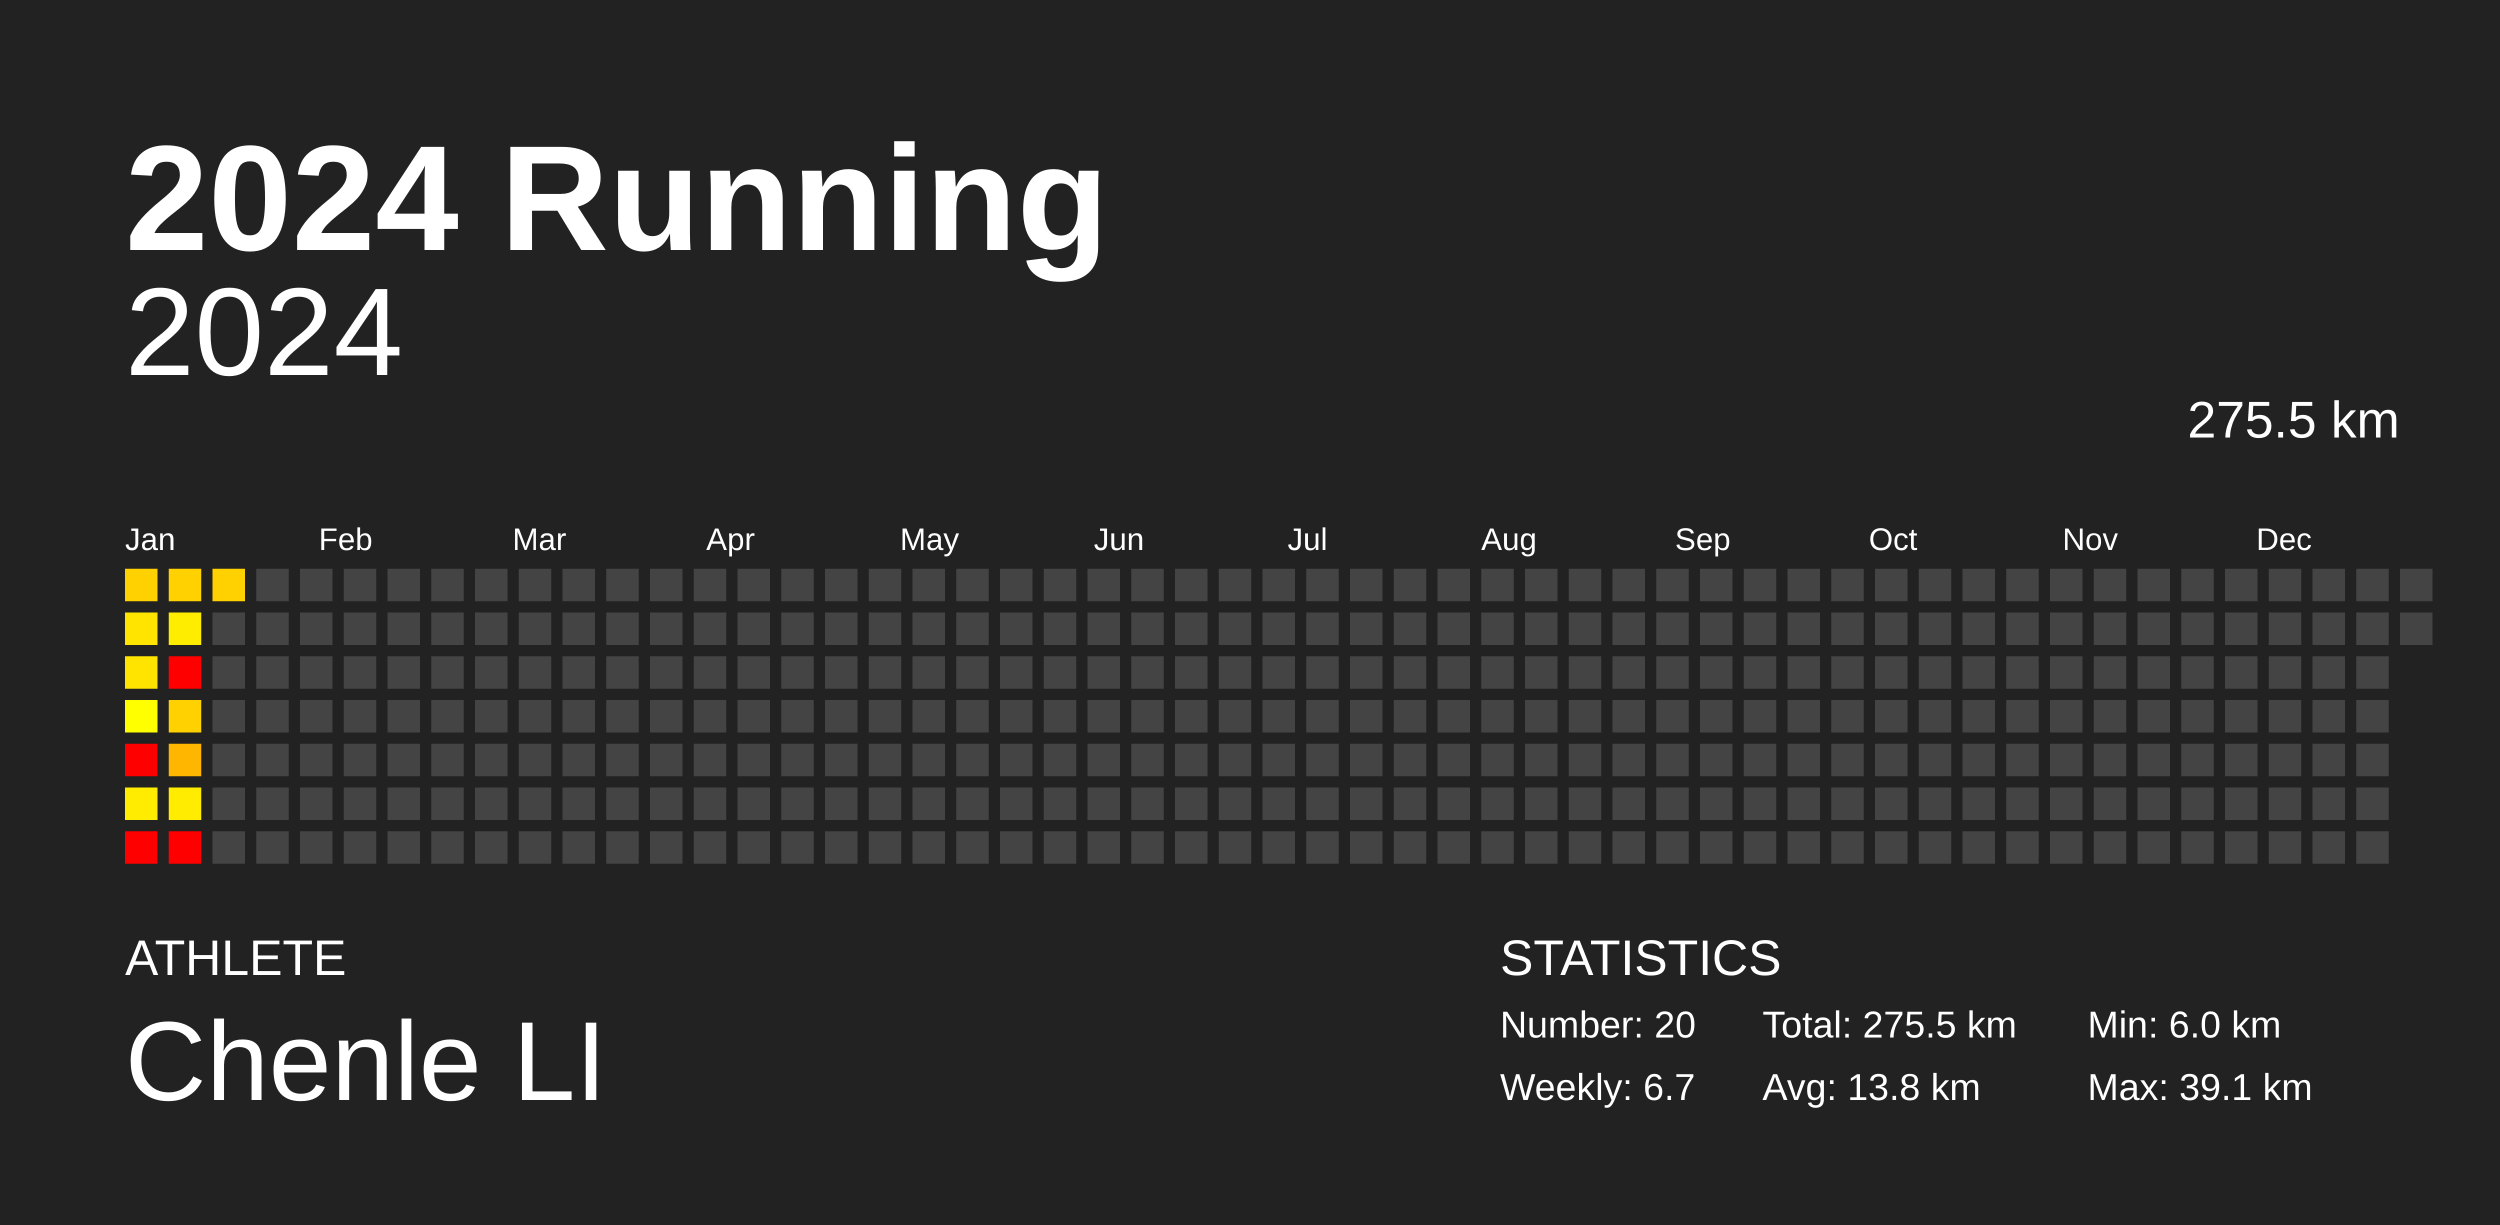
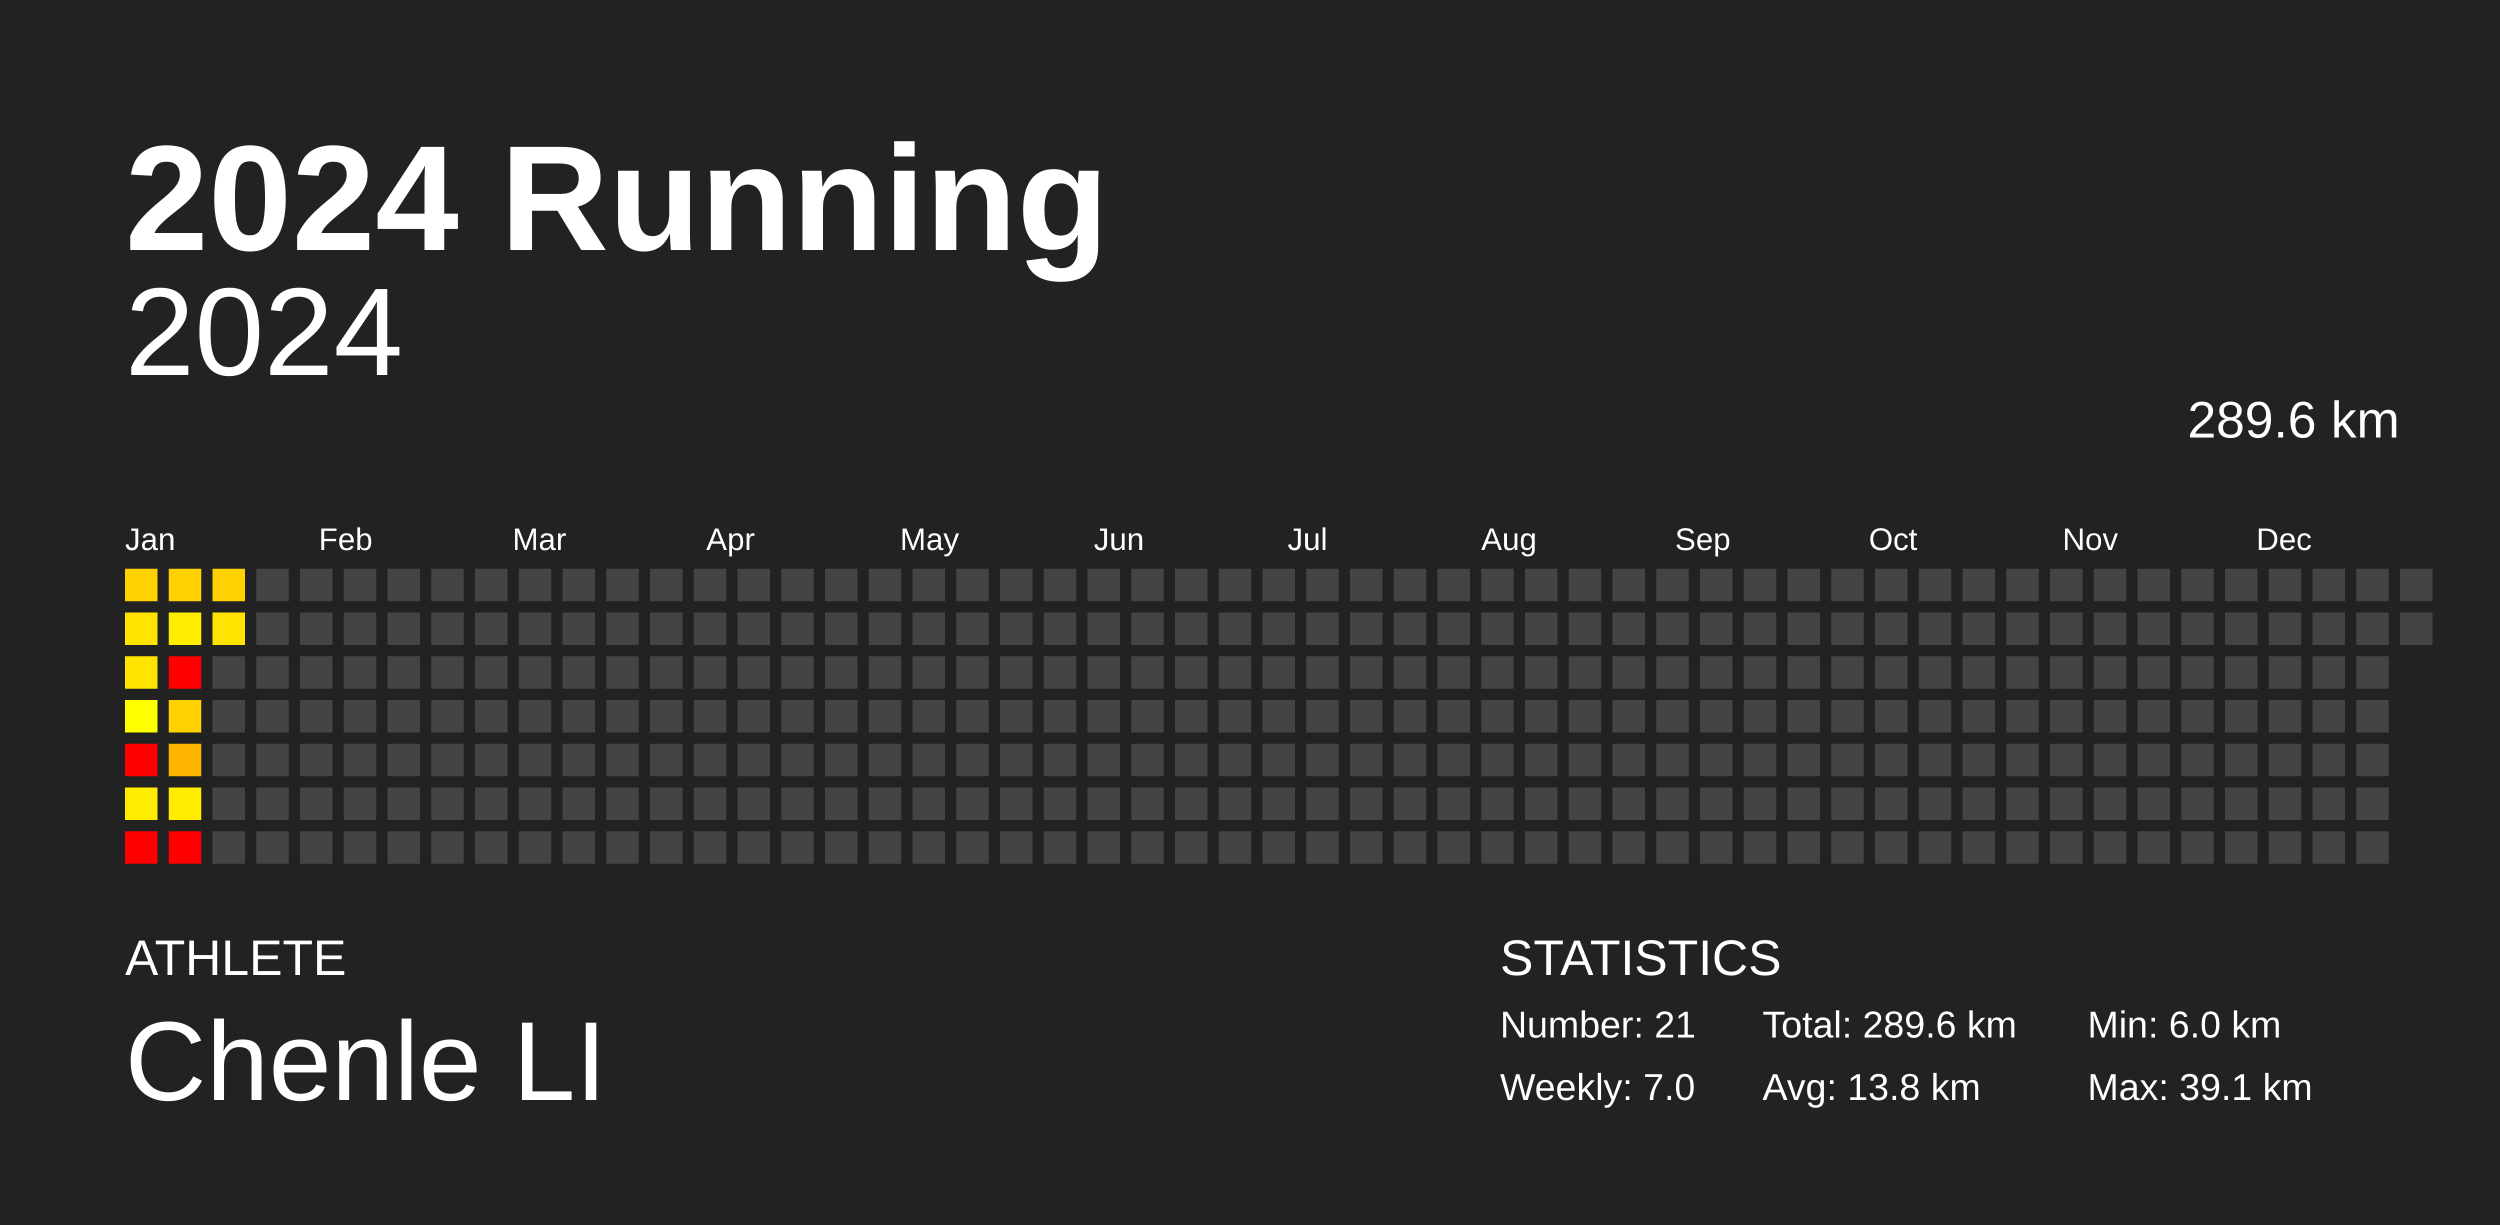
<svg xmlns="http://www.w3.org/2000/svg" baseProfile="full" height="98mm" version="1.1" viewBox="0,0,200,98" width="200mm">
  <defs />
  <rect fill="#222222" height="98" width="200" x="0" y="0" />
  <text fill="#FFFFFF" style="font-size:12px; font-family:Arial; font-weight:bold;" x="10" y="20">2024 Running</text>
  <text fill="#FFFFFF" style="font-size:4px; font-family:Arial" x="10" y="78">ATHLETE</text>
  <text fill="#FFFFFF" style="font-size:9px; font-family:Arial" x="10" y="88">Chenle LI</text>
  <text fill="#FFFFFF" style="font-size:4px; font-family:Arial" x="120" y="78">STATISTICS</text>
-   <text fill="#FFFFFF" style="font-size:3px; font-family:Arial" x="120" y="83">Number: 20</text>
-   <text fill="#FFFFFF" style="font-size:3px; font-family:Arial" x="120" y="88">Weekly: 6.7</text>
-   <text fill="#FFFFFF" style="font-size:3px; font-family:Arial" x="141" y="83">Total: 275.5 km</text>
+   <text fill="#FFFFFF" style="font-size:3px; font-family:Arial" x="120" y="83">Number: 21</text>
+   <text fill="#FFFFFF" style="font-size:3px; font-family:Arial" x="120" y="88">Weekly: 7.0</text>
+   <text fill="#FFFFFF" style="font-size:3px; font-family:Arial" x="141" y="83">Total: 289.6 km</text>
  <text fill="#FFFFFF" style="font-size:3px; font-family:Arial" x="141" y="88">Avg: 13.8 km</text>
  <text fill="#FFFFFF" style="font-size:3px; font-family:Arial" x="167" y="83">Min: 6.0 km</text>
  <text fill="#FFFFFF" style="font-size:3px; font-family:Arial" x="167" y="88">Max: 39.1 km</text>
  <text alignment-baseline="hanging" fill="#FFFFFF" style="font-size:10.0px; font-family:Arial;" x="10" y="30">2024</text>
-   <text alignment-baseline="hanging" fill="#FFFFFF" style="font-size:4.125px; font-family:Arial;" x="175" y="35">275.5 km</text>
+   <text alignment-baseline="hanging" fill="#FFFFFF" style="font-size:4.125px; font-family:Arial;" x="175" y="35">289.6 km</text>
  <text fill="#FFFFFF" style="font-size:2.5px; font-family:Arial" x="10.0" y="44">Jan</text>
  <text fill="#FFFFFF" style="font-size:2.5px; font-family:Arial" x="25.5" y="44">Feb</text>
  <text fill="#FFFFFF" style="font-size:2.5px; font-family:Arial" x="41.0" y="44">Mar</text>
  <text fill="#FFFFFF" style="font-size:2.5px; font-family:Arial" x="56.5" y="44">Apr</text>
  <text fill="#FFFFFF" style="font-size:2.5px; font-family:Arial" x="72.0" y="44">May</text>
  <text fill="#FFFFFF" style="font-size:2.5px; font-family:Arial" x="87.5" y="44">Jun</text>
  <text fill="#FFFFFF" style="font-size:2.5px; font-family:Arial" x="103.0" y="44">Jul</text>
  <text fill="#FFFFFF" style="font-size:2.5px; font-family:Arial" x="118.5" y="44">Aug</text>
  <text fill="#FFFFFF" style="font-size:2.5px; font-family:Arial" x="134.0" y="44">Sep</text>
  <text fill="#FFFFFF" style="font-size:2.5px; font-family:Arial" x="149.5" y="44">Oct</text>
  <text fill="#FFFFFF" style="font-size:2.5px; font-family:Arial" x="165.0" y="44">Nov</text>
  <text fill="#FFFFFF" style="font-size:2.5px; font-family:Arial" x="180.5" y="44">Dec</text>
  <rect fill="#ffd100" height="2.6" width="2.6" x="10.0" y="45.5" />
  <rect fill="#ffe400" height="2.6" width="2.6" x="10.0" y="49.0" />
  <rect fill="#ffe400" height="2.6" width="2.6" x="10.0" y="52.5" />
  <rect fill="#ffff00" height="2.6" width="2.6" x="10.0" y="56.0" />
  <rect fill="red" height="2.6" width="2.6" x="10.0" y="59.5" />
  <rect fill="#ffec00" height="2.6" width="2.6" x="10.0" y="63.0" />
  <rect fill="red" height="2.6" width="2.6" x="10.0" y="66.5" />
  <rect fill="#ffd100" height="2.6" width="2.6" x="13.5" y="45.5" />
  <rect fill="#ffed00" height="2.6" width="2.6" x="13.5" y="49.0" />
  <rect fill="red" height="2.6" width="2.6" x="13.5" y="52.5" />
  <rect fill="#ffd100" height="2.6" width="2.6" x="13.5" y="56.0" />
  <rect fill="#ffb600" height="2.6" width="2.6" x="13.5" y="59.5" />
  <rect fill="#ffec00" height="2.6" width="2.6" x="13.5" y="63.0" />
  <rect fill="red" height="2.6" width="2.6" x="13.5" y="66.5" />
  <rect fill="#ffd100" height="2.6" width="2.6" x="17.0" y="45.5" />
-   <rect fill="#444444" height="2.6" width="2.6" x="17.0" y="49.0" />
+   <rect fill="#ffe400" height="2.6" width="2.6" x="17.0" y="49.0" />
  <rect fill="#444444" height="2.6" width="2.6" x="17.0" y="52.5" />
  <rect fill="#444444" height="2.6" width="2.6" x="17.0" y="56.0" />
  <rect fill="#444444" height="2.6" width="2.6" x="17.0" y="59.5" />
  <rect fill="#444444" height="2.6" width="2.6" x="17.0" y="63.0" />
  <rect fill="#444444" height="2.6" width="2.6" x="17.0" y="66.5" />
  <rect fill="#444444" height="2.6" width="2.6" x="20.5" y="45.5" />
  <rect fill="#444444" height="2.6" width="2.6" x="20.5" y="49.0" />
  <rect fill="#444444" height="2.6" width="2.6" x="20.5" y="52.5" />
  <rect fill="#444444" height="2.6" width="2.6" x="20.5" y="56.0" />
  <rect fill="#444444" height="2.6" width="2.6" x="20.5" y="59.5" />
  <rect fill="#444444" height="2.6" width="2.6" x="20.5" y="63.0" />
  <rect fill="#444444" height="2.6" width="2.6" x="20.5" y="66.5" />
  <rect fill="#444444" height="2.6" width="2.6" x="24.0" y="45.5" />
  <rect fill="#444444" height="2.6" width="2.6" x="24.0" y="49.0" />
  <rect fill="#444444" height="2.6" width="2.6" x="24.0" y="52.5" />
  <rect fill="#444444" height="2.6" width="2.6" x="24.0" y="56.0" />
  <rect fill="#444444" height="2.6" width="2.6" x="24.0" y="59.5" />
  <rect fill="#444444" height="2.6" width="2.6" x="24.0" y="63.0" />
  <rect fill="#444444" height="2.6" width="2.6" x="24.0" y="66.5" />
  <rect fill="#444444" height="2.6" width="2.6" x="27.5" y="45.5" />
  <rect fill="#444444" height="2.6" width="2.6" x="27.5" y="49.0" />
  <rect fill="#444444" height="2.6" width="2.6" x="27.5" y="52.5" />
  <rect fill="#444444" height="2.6" width="2.6" x="27.5" y="56.0" />
  <rect fill="#444444" height="2.6" width="2.6" x="27.5" y="59.5" />
  <rect fill="#444444" height="2.6" width="2.6" x="27.5" y="63.0" />
  <rect fill="#444444" height="2.6" width="2.6" x="27.5" y="66.5" />
  <rect fill="#444444" height="2.6" width="2.6" x="31.0" y="45.5" />
  <rect fill="#444444" height="2.6" width="2.6" x="31.0" y="49.0" />
  <rect fill="#444444" height="2.6" width="2.6" x="31.0" y="52.5" />
  <rect fill="#444444" height="2.6" width="2.6" x="31.0" y="56.0" />
  <rect fill="#444444" height="2.6" width="2.6" x="31.0" y="59.5" />
  <rect fill="#444444" height="2.6" width="2.6" x="31.0" y="63.0" />
  <rect fill="#444444" height="2.6" width="2.6" x="31.0" y="66.5" />
  <rect fill="#444444" height="2.6" width="2.6" x="34.5" y="45.5" />
  <rect fill="#444444" height="2.6" width="2.6" x="34.5" y="49.0" />
  <rect fill="#444444" height="2.6" width="2.6" x="34.5" y="52.5" />
  <rect fill="#444444" height="2.6" width="2.6" x="34.5" y="56.0" />
  <rect fill="#444444" height="2.6" width="2.6" x="34.5" y="59.5" />
  <rect fill="#444444" height="2.6" width="2.6" x="34.5" y="63.0" />
  <rect fill="#444444" height="2.6" width="2.6" x="34.5" y="66.5" />
  <rect fill="#444444" height="2.6" width="2.6" x="38.0" y="45.5" />
  <rect fill="#444444" height="2.6" width="2.6" x="38.0" y="49.0" />
  <rect fill="#444444" height="2.6" width="2.6" x="38.0" y="52.5" />
  <rect fill="#444444" height="2.6" width="2.6" x="38.0" y="56.0" />
  <rect fill="#444444" height="2.6" width="2.6" x="38.0" y="59.5" />
  <rect fill="#444444" height="2.6" width="2.6" x="38.0" y="63.0" />
  <rect fill="#444444" height="2.6" width="2.6" x="38.0" y="66.5" />
  <rect fill="#444444" height="2.6" width="2.6" x="41.5" y="45.5" />
  <rect fill="#444444" height="2.6" width="2.6" x="41.5" y="49.0" />
  <rect fill="#444444" height="2.6" width="2.6" x="41.5" y="52.5" />
  <rect fill="#444444" height="2.6" width="2.6" x="41.5" y="56.0" />
  <rect fill="#444444" height="2.6" width="2.6" x="41.5" y="59.5" />
  <rect fill="#444444" height="2.6" width="2.6" x="41.5" y="63.0" />
  <rect fill="#444444" height="2.6" width="2.6" x="41.5" y="66.5" />
  <rect fill="#444444" height="2.6" width="2.6" x="45.0" y="45.5" />
  <rect fill="#444444" height="2.6" width="2.6" x="45.0" y="49.0" />
  <rect fill="#444444" height="2.6" width="2.6" x="45.0" y="52.5" />
  <rect fill="#444444" height="2.6" width="2.6" x="45.0" y="56.0" />
  <rect fill="#444444" height="2.6" width="2.6" x="45.0" y="59.5" />
  <rect fill="#444444" height="2.6" width="2.6" x="45.0" y="63.0" />
  <rect fill="#444444" height="2.6" width="2.6" x="45.0" y="66.5" />
  <rect fill="#444444" height="2.6" width="2.6" x="48.5" y="45.5" />
  <rect fill="#444444" height="2.6" width="2.6" x="48.5" y="49.0" />
  <rect fill="#444444" height="2.6" width="2.6" x="48.5" y="52.5" />
  <rect fill="#444444" height="2.6" width="2.6" x="48.5" y="56.0" />
  <rect fill="#444444" height="2.6" width="2.6" x="48.5" y="59.5" />
  <rect fill="#444444" height="2.6" width="2.6" x="48.5" y="63.0" />
  <rect fill="#444444" height="2.6" width="2.6" x="48.5" y="66.5" />
  <rect fill="#444444" height="2.6" width="2.6" x="52.0" y="45.5" />
  <rect fill="#444444" height="2.6" width="2.6" x="52.0" y="49.0" />
  <rect fill="#444444" height="2.6" width="2.6" x="52.0" y="52.5" />
  <rect fill="#444444" height="2.6" width="2.6" x="52.0" y="56.0" />
  <rect fill="#444444" height="2.6" width="2.6" x="52.0" y="59.5" />
  <rect fill="#444444" height="2.6" width="2.6" x="52.0" y="63.0" />
  <rect fill="#444444" height="2.6" width="2.6" x="52.0" y="66.5" />
  <rect fill="#444444" height="2.6" width="2.6" x="55.5" y="45.5" />
  <rect fill="#444444" height="2.6" width="2.6" x="55.5" y="49.0" />
  <rect fill="#444444" height="2.6" width="2.6" x="55.5" y="52.5" />
  <rect fill="#444444" height="2.6" width="2.6" x="55.5" y="56.0" />
  <rect fill="#444444" height="2.6" width="2.6" x="55.5" y="59.5" />
  <rect fill="#444444" height="2.6" width="2.6" x="55.5" y="63.0" />
  <rect fill="#444444" height="2.6" width="2.6" x="55.5" y="66.5" />
  <rect fill="#444444" height="2.6" width="2.6" x="59.0" y="45.5" />
  <rect fill="#444444" height="2.6" width="2.6" x="59.0" y="49.0" />
  <rect fill="#444444" height="2.6" width="2.6" x="59.0" y="52.5" />
  <rect fill="#444444" height="2.6" width="2.6" x="59.0" y="56.0" />
  <rect fill="#444444" height="2.6" width="2.6" x="59.0" y="59.5" />
  <rect fill="#444444" height="2.6" width="2.6" x="59.0" y="63.0" />
  <rect fill="#444444" height="2.6" width="2.6" x="59.0" y="66.5" />
  <rect fill="#444444" height="2.6" width="2.6" x="62.5" y="45.5" />
  <rect fill="#444444" height="2.6" width="2.6" x="62.5" y="49.0" />
  <rect fill="#444444" height="2.6" width="2.6" x="62.5" y="52.5" />
  <rect fill="#444444" height="2.6" width="2.6" x="62.5" y="56.0" />
  <rect fill="#444444" height="2.6" width="2.6" x="62.5" y="59.5" />
  <rect fill="#444444" height="2.6" width="2.6" x="62.5" y="63.0" />
  <rect fill="#444444" height="2.6" width="2.6" x="62.5" y="66.5" />
  <rect fill="#444444" height="2.6" width="2.6" x="66.0" y="45.5" />
  <rect fill="#444444" height="2.6" width="2.6" x="66.0" y="49.0" />
  <rect fill="#444444" height="2.6" width="2.6" x="66.0" y="52.5" />
  <rect fill="#444444" height="2.6" width="2.6" x="66.0" y="56.0" />
  <rect fill="#444444" height="2.6" width="2.6" x="66.0" y="59.5" />
  <rect fill="#444444" height="2.6" width="2.6" x="66.0" y="63.0" />
  <rect fill="#444444" height="2.6" width="2.6" x="66.0" y="66.5" />
  <rect fill="#444444" height="2.6" width="2.6" x="69.5" y="45.5" />
  <rect fill="#444444" height="2.6" width="2.6" x="69.5" y="49.0" />
  <rect fill="#444444" height="2.6" width="2.6" x="69.5" y="52.5" />
  <rect fill="#444444" height="2.6" width="2.6" x="69.5" y="56.0" />
  <rect fill="#444444" height="2.6" width="2.6" x="69.5" y="59.5" />
  <rect fill="#444444" height="2.6" width="2.6" x="69.5" y="63.0" />
  <rect fill="#444444" height="2.6" width="2.6" x="69.5" y="66.5" />
  <rect fill="#444444" height="2.6" width="2.6" x="73.0" y="45.5" />
  <rect fill="#444444" height="2.6" width="2.6" x="73.0" y="49.0" />
  <rect fill="#444444" height="2.6" width="2.6" x="73.0" y="52.5" />
  <rect fill="#444444" height="2.6" width="2.6" x="73.0" y="56.0" />
  <rect fill="#444444" height="2.6" width="2.6" x="73.0" y="59.5" />
  <rect fill="#444444" height="2.6" width="2.6" x="73.0" y="63.0" />
  <rect fill="#444444" height="2.6" width="2.6" x="73.0" y="66.5" />
  <rect fill="#444444" height="2.6" width="2.6" x="76.5" y="45.5" />
  <rect fill="#444444" height="2.6" width="2.6" x="76.5" y="49.0" />
  <rect fill="#444444" height="2.6" width="2.6" x="76.5" y="52.5" />
  <rect fill="#444444" height="2.6" width="2.6" x="76.5" y="56.0" />
  <rect fill="#444444" height="2.6" width="2.6" x="76.5" y="59.5" />
  <rect fill="#444444" height="2.6" width="2.6" x="76.5" y="63.0" />
  <rect fill="#444444" height="2.6" width="2.6" x="76.5" y="66.5" />
  <rect fill="#444444" height="2.6" width="2.6" x="80.0" y="45.5" />
  <rect fill="#444444" height="2.6" width="2.6" x="80.0" y="49.0" />
  <rect fill="#444444" height="2.6" width="2.6" x="80.0" y="52.5" />
  <rect fill="#444444" height="2.6" width="2.6" x="80.0" y="56.0" />
  <rect fill="#444444" height="2.6" width="2.6" x="80.0" y="59.5" />
  <rect fill="#444444" height="2.6" width="2.6" x="80.0" y="63.0" />
  <rect fill="#444444" height="2.6" width="2.6" x="80.0" y="66.5" />
  <rect fill="#444444" height="2.6" width="2.6" x="83.5" y="45.5" />
  <rect fill="#444444" height="2.6" width="2.6" x="83.5" y="49.0" />
  <rect fill="#444444" height="2.6" width="2.6" x="83.5" y="52.5" />
  <rect fill="#444444" height="2.6" width="2.6" x="83.5" y="56.0" />
  <rect fill="#444444" height="2.6" width="2.6" x="83.5" y="59.5" />
  <rect fill="#444444" height="2.6" width="2.6" x="83.5" y="63.0" />
  <rect fill="#444444" height="2.6" width="2.6" x="83.5" y="66.5" />
  <rect fill="#444444" height="2.6" width="2.6" x="87.0" y="45.5" />
  <rect fill="#444444" height="2.6" width="2.6" x="87.0" y="49.0" />
  <rect fill="#444444" height="2.6" width="2.6" x="87.0" y="52.5" />
  <rect fill="#444444" height="2.6" width="2.6" x="87.0" y="56.0" />
  <rect fill="#444444" height="2.6" width="2.6" x="87.0" y="59.5" />
  <rect fill="#444444" height="2.6" width="2.6" x="87.0" y="63.0" />
  <rect fill="#444444" height="2.6" width="2.6" x="87.0" y="66.5" />
  <rect fill="#444444" height="2.6" width="2.6" x="90.5" y="45.5" />
  <rect fill="#444444" height="2.6" width="2.6" x="90.5" y="49.0" />
  <rect fill="#444444" height="2.6" width="2.6" x="90.5" y="52.5" />
  <rect fill="#444444" height="2.6" width="2.6" x="90.5" y="56.0" />
  <rect fill="#444444" height="2.6" width="2.6" x="90.5" y="59.5" />
  <rect fill="#444444" height="2.6" width="2.6" x="90.5" y="63.0" />
  <rect fill="#444444" height="2.6" width="2.6" x="90.5" y="66.5" />
  <rect fill="#444444" height="2.6" width="2.6" x="94.0" y="45.5" />
  <rect fill="#444444" height="2.6" width="2.6" x="94.0" y="49.0" />
  <rect fill="#444444" height="2.6" width="2.6" x="94.0" y="52.5" />
  <rect fill="#444444" height="2.6" width="2.6" x="94.0" y="56.0" />
  <rect fill="#444444" height="2.6" width="2.6" x="94.0" y="59.5" />
  <rect fill="#444444" height="2.6" width="2.6" x="94.0" y="63.0" />
  <rect fill="#444444" height="2.6" width="2.6" x="94.0" y="66.5" />
  <rect fill="#444444" height="2.6" width="2.6" x="97.5" y="45.5" />
  <rect fill="#444444" height="2.6" width="2.6" x="97.5" y="49.0" />
  <rect fill="#444444" height="2.6" width="2.6" x="97.5" y="52.5" />
  <rect fill="#444444" height="2.6" width="2.6" x="97.5" y="56.0" />
  <rect fill="#444444" height="2.6" width="2.6" x="97.5" y="59.5" />
  <rect fill="#444444" height="2.6" width="2.6" x="97.5" y="63.0" />
  <rect fill="#444444" height="2.6" width="2.6" x="97.5" y="66.5" />
  <rect fill="#444444" height="2.6" width="2.6" x="101.0" y="45.5" />
  <rect fill="#444444" height="2.6" width="2.6" x="101.0" y="49.0" />
  <rect fill="#444444" height="2.6" width="2.6" x="101.0" y="52.5" />
  <rect fill="#444444" height="2.6" width="2.6" x="101.0" y="56.0" />
  <rect fill="#444444" height="2.6" width="2.6" x="101.0" y="59.5" />
  <rect fill="#444444" height="2.6" width="2.6" x="101.0" y="63.0" />
  <rect fill="#444444" height="2.6" width="2.6" x="101.0" y="66.5" />
  <rect fill="#444444" height="2.6" width="2.6" x="104.5" y="45.5" />
  <rect fill="#444444" height="2.6" width="2.6" x="104.5" y="49.0" />
  <rect fill="#444444" height="2.6" width="2.6" x="104.5" y="52.5" />
  <rect fill="#444444" height="2.6" width="2.6" x="104.5" y="56.0" />
  <rect fill="#444444" height="2.6" width="2.6" x="104.5" y="59.5" />
  <rect fill="#444444" height="2.6" width="2.6" x="104.5" y="63.0" />
  <rect fill="#444444" height="2.6" width="2.6" x="104.5" y="66.5" />
  <rect fill="#444444" height="2.6" width="2.6" x="108.0" y="45.5" />
  <rect fill="#444444" height="2.6" width="2.6" x="108.0" y="49.0" />
  <rect fill="#444444" height="2.6" width="2.6" x="108.0" y="52.5" />
  <rect fill="#444444" height="2.6" width="2.6" x="108.0" y="56.0" />
  <rect fill="#444444" height="2.6" width="2.6" x="108.0" y="59.5" />
  <rect fill="#444444" height="2.6" width="2.6" x="108.0" y="63.0" />
  <rect fill="#444444" height="2.6" width="2.6" x="108.0" y="66.5" />
  <rect fill="#444444" height="2.6" width="2.6" x="111.5" y="45.5" />
  <rect fill="#444444" height="2.6" width="2.6" x="111.5" y="49.0" />
  <rect fill="#444444" height="2.6" width="2.6" x="111.5" y="52.5" />
  <rect fill="#444444" height="2.6" width="2.6" x="111.5" y="56.0" />
  <rect fill="#444444" height="2.6" width="2.6" x="111.5" y="59.5" />
  <rect fill="#444444" height="2.6" width="2.6" x="111.5" y="63.0" />
  <rect fill="#444444" height="2.6" width="2.6" x="111.5" y="66.5" />
  <rect fill="#444444" height="2.6" width="2.6" x="115.0" y="45.5" />
  <rect fill="#444444" height="2.6" width="2.6" x="115.0" y="49.0" />
  <rect fill="#444444" height="2.6" width="2.6" x="115.0" y="52.5" />
  <rect fill="#444444" height="2.6" width="2.6" x="115.0" y="56.0" />
  <rect fill="#444444" height="2.6" width="2.6" x="115.0" y="59.5" />
  <rect fill="#444444" height="2.6" width="2.6" x="115.0" y="63.0" />
  <rect fill="#444444" height="2.6" width="2.6" x="115.0" y="66.5" />
  <rect fill="#444444" height="2.6" width="2.6" x="118.5" y="45.5" />
  <rect fill="#444444" height="2.6" width="2.6" x="118.5" y="49.0" />
  <rect fill="#444444" height="2.6" width="2.6" x="118.5" y="52.5" />
  <rect fill="#444444" height="2.6" width="2.6" x="118.5" y="56.0" />
  <rect fill="#444444" height="2.6" width="2.6" x="118.5" y="59.5" />
  <rect fill="#444444" height="2.6" width="2.6" x="118.5" y="63.0" />
  <rect fill="#444444" height="2.6" width="2.6" x="118.5" y="66.5" />
  <rect fill="#444444" height="2.6" width="2.6" x="122.0" y="45.5" />
  <rect fill="#444444" height="2.6" width="2.6" x="122.0" y="49.0" />
  <rect fill="#444444" height="2.6" width="2.6" x="122.0" y="52.5" />
  <rect fill="#444444" height="2.6" width="2.6" x="122.0" y="56.0" />
  <rect fill="#444444" height="2.6" width="2.6" x="122.0" y="59.5" />
  <rect fill="#444444" height="2.6" width="2.6" x="122.0" y="63.0" />
  <rect fill="#444444" height="2.6" width="2.6" x="122.0" y="66.5" />
  <rect fill="#444444" height="2.6" width="2.6" x="125.5" y="45.5" />
  <rect fill="#444444" height="2.6" width="2.6" x="125.5" y="49.0" />
  <rect fill="#444444" height="2.6" width="2.6" x="125.5" y="52.5" />
  <rect fill="#444444" height="2.6" width="2.6" x="125.5" y="56.0" />
  <rect fill="#444444" height="2.6" width="2.6" x="125.5" y="59.5" />
  <rect fill="#444444" height="2.6" width="2.6" x="125.5" y="63.0" />
  <rect fill="#444444" height="2.6" width="2.6" x="125.5" y="66.5" />
  <rect fill="#444444" height="2.6" width="2.6" x="129.0" y="45.5" />
  <rect fill="#444444" height="2.6" width="2.6" x="129.0" y="49.0" />
  <rect fill="#444444" height="2.6" width="2.6" x="129.0" y="52.5" />
  <rect fill="#444444" height="2.6" width="2.6" x="129.0" y="56.0" />
  <rect fill="#444444" height="2.6" width="2.6" x="129.0" y="59.5" />
  <rect fill="#444444" height="2.6" width="2.6" x="129.0" y="63.0" />
  <rect fill="#444444" height="2.6" width="2.6" x="129.0" y="66.5" />
  <rect fill="#444444" height="2.6" width="2.6" x="132.5" y="45.5" />
  <rect fill="#444444" height="2.6" width="2.6" x="132.5" y="49.0" />
  <rect fill="#444444" height="2.6" width="2.6" x="132.5" y="52.5" />
  <rect fill="#444444" height="2.6" width="2.6" x="132.5" y="56.0" />
  <rect fill="#444444" height="2.6" width="2.6" x="132.5" y="59.5" />
  <rect fill="#444444" height="2.6" width="2.6" x="132.5" y="63.0" />
  <rect fill="#444444" height="2.6" width="2.6" x="132.5" y="66.5" />
  <rect fill="#444444" height="2.6" width="2.6" x="136.0" y="45.5" />
  <rect fill="#444444" height="2.6" width="2.6" x="136.0" y="49.0" />
  <rect fill="#444444" height="2.6" width="2.6" x="136.0" y="52.5" />
  <rect fill="#444444" height="2.6" width="2.6" x="136.0" y="56.0" />
  <rect fill="#444444" height="2.6" width="2.6" x="136.0" y="59.5" />
  <rect fill="#444444" height="2.6" width="2.6" x="136.0" y="63.0" />
  <rect fill="#444444" height="2.6" width="2.6" x="136.0" y="66.5" />
  <rect fill="#444444" height="2.6" width="2.6" x="139.5" y="45.5" />
  <rect fill="#444444" height="2.6" width="2.6" x="139.5" y="49.0" />
  <rect fill="#444444" height="2.6" width="2.6" x="139.5" y="52.5" />
  <rect fill="#444444" height="2.6" width="2.6" x="139.5" y="56.0" />
  <rect fill="#444444" height="2.6" width="2.6" x="139.5" y="59.5" />
  <rect fill="#444444" height="2.6" width="2.6" x="139.5" y="63.0" />
  <rect fill="#444444" height="2.6" width="2.6" x="139.5" y="66.5" />
  <rect fill="#444444" height="2.6" width="2.6" x="143.0" y="45.5" />
  <rect fill="#444444" height="2.6" width="2.6" x="143.0" y="49.0" />
  <rect fill="#444444" height="2.6" width="2.6" x="143.0" y="52.5" />
  <rect fill="#444444" height="2.6" width="2.6" x="143.0" y="56.0" />
  <rect fill="#444444" height="2.6" width="2.6" x="143.0" y="59.5" />
  <rect fill="#444444" height="2.6" width="2.6" x="143.0" y="63.0" />
  <rect fill="#444444" height="2.6" width="2.6" x="143.0" y="66.5" />
  <rect fill="#444444" height="2.6" width="2.6" x="146.5" y="45.5" />
  <rect fill="#444444" height="2.6" width="2.6" x="146.5" y="49.0" />
  <rect fill="#444444" height="2.6" width="2.6" x="146.5" y="52.5" />
  <rect fill="#444444" height="2.6" width="2.6" x="146.5" y="56.0" />
  <rect fill="#444444" height="2.6" width="2.6" x="146.5" y="59.5" />
  <rect fill="#444444" height="2.6" width="2.6" x="146.5" y="63.0" />
  <rect fill="#444444" height="2.6" width="2.6" x="146.5" y="66.5" />
  <rect fill="#444444" height="2.6" width="2.6" x="150.0" y="45.5" />
  <rect fill="#444444" height="2.6" width="2.6" x="150.0" y="49.0" />
  <rect fill="#444444" height="2.6" width="2.6" x="150.0" y="52.5" />
  <rect fill="#444444" height="2.6" width="2.6" x="150.0" y="56.0" />
  <rect fill="#444444" height="2.6" width="2.6" x="150.0" y="59.5" />
  <rect fill="#444444" height="2.6" width="2.6" x="150.0" y="63.0" />
  <rect fill="#444444" height="2.6" width="2.6" x="150.0" y="66.5" />
  <rect fill="#444444" height="2.6" width="2.6" x="153.5" y="45.5" />
  <rect fill="#444444" height="2.6" width="2.6" x="153.5" y="49.0" />
  <rect fill="#444444" height="2.6" width="2.6" x="153.5" y="52.5" />
  <rect fill="#444444" height="2.6" width="2.6" x="153.5" y="56.0" />
  <rect fill="#444444" height="2.6" width="2.6" x="153.5" y="59.5" />
  <rect fill="#444444" height="2.6" width="2.6" x="153.5" y="63.0" />
  <rect fill="#444444" height="2.6" width="2.6" x="153.5" y="66.5" />
  <rect fill="#444444" height="2.6" width="2.6" x="157.0" y="45.5" />
  <rect fill="#444444" height="2.6" width="2.6" x="157.0" y="49.0" />
  <rect fill="#444444" height="2.6" width="2.6" x="157.0" y="52.5" />
  <rect fill="#444444" height="2.6" width="2.6" x="157.0" y="56.0" />
  <rect fill="#444444" height="2.6" width="2.6" x="157.0" y="59.5" />
  <rect fill="#444444" height="2.6" width="2.6" x="157.0" y="63.0" />
  <rect fill="#444444" height="2.6" width="2.6" x="157.0" y="66.5" />
  <rect fill="#444444" height="2.6" width="2.6" x="160.5" y="45.5" />
  <rect fill="#444444" height="2.6" width="2.6" x="160.5" y="49.0" />
  <rect fill="#444444" height="2.6" width="2.6" x="160.5" y="52.5" />
  <rect fill="#444444" height="2.6" width="2.6" x="160.5" y="56.0" />
  <rect fill="#444444" height="2.6" width="2.6" x="160.5" y="59.5" />
  <rect fill="#444444" height="2.6" width="2.6" x="160.5" y="63.0" />
  <rect fill="#444444" height="2.6" width="2.6" x="160.5" y="66.5" />
  <rect fill="#444444" height="2.6" width="2.6" x="164.0" y="45.5" />
  <rect fill="#444444" height="2.6" width="2.6" x="164.0" y="49.0" />
  <rect fill="#444444" height="2.6" width="2.6" x="164.0" y="52.5" />
  <rect fill="#444444" height="2.6" width="2.6" x="164.0" y="56.0" />
  <rect fill="#444444" height="2.6" width="2.6" x="164.0" y="59.5" />
  <rect fill="#444444" height="2.6" width="2.6" x="164.0" y="63.0" />
  <rect fill="#444444" height="2.6" width="2.6" x="164.0" y="66.5" />
  <rect fill="#444444" height="2.6" width="2.6" x="167.5" y="45.5" />
  <rect fill="#444444" height="2.6" width="2.6" x="167.5" y="49.0" />
  <rect fill="#444444" height="2.6" width="2.6" x="167.5" y="52.5" />
  <rect fill="#444444" height="2.6" width="2.6" x="167.5" y="56.0" />
  <rect fill="#444444" height="2.6" width="2.6" x="167.5" y="59.5" />
  <rect fill="#444444" height="2.6" width="2.6" x="167.5" y="63.0" />
  <rect fill="#444444" height="2.6" width="2.6" x="167.5" y="66.5" />
  <rect fill="#444444" height="2.6" width="2.6" x="171.0" y="45.5" />
  <rect fill="#444444" height="2.6" width="2.6" x="171.0" y="49.0" />
  <rect fill="#444444" height="2.6" width="2.6" x="171.0" y="52.5" />
  <rect fill="#444444" height="2.6" width="2.6" x="171.0" y="56.0" />
  <rect fill="#444444" height="2.6" width="2.6" x="171.0" y="59.5" />
  <rect fill="#444444" height="2.6" width="2.6" x="171.0" y="63.0" />
  <rect fill="#444444" height="2.6" width="2.6" x="171.0" y="66.5" />
  <rect fill="#444444" height="2.6" width="2.6" x="174.5" y="45.5" />
  <rect fill="#444444" height="2.6" width="2.6" x="174.5" y="49.0" />
  <rect fill="#444444" height="2.6" width="2.6" x="174.5" y="52.5" />
  <rect fill="#444444" height="2.6" width="2.6" x="174.5" y="56.0" />
  <rect fill="#444444" height="2.6" width="2.6" x="174.5" y="59.5" />
  <rect fill="#444444" height="2.6" width="2.6" x="174.5" y="63.0" />
  <rect fill="#444444" height="2.6" width="2.6" x="174.5" y="66.5" />
  <rect fill="#444444" height="2.6" width="2.6" x="178.0" y="45.5" />
  <rect fill="#444444" height="2.6" width="2.6" x="178.0" y="49.0" />
  <rect fill="#444444" height="2.6" width="2.6" x="178.0" y="52.5" />
  <rect fill="#444444" height="2.6" width="2.6" x="178.0" y="56.0" />
  <rect fill="#444444" height="2.6" width="2.6" x="178.0" y="59.5" />
  <rect fill="#444444" height="2.6" width="2.6" x="178.0" y="63.0" />
  <rect fill="#444444" height="2.6" width="2.6" x="178.0" y="66.5" />
  <rect fill="#444444" height="2.6" width="2.6" x="181.5" y="45.5" />
  <rect fill="#444444" height="2.6" width="2.6" x="181.5" y="49.0" />
  <rect fill="#444444" height="2.6" width="2.6" x="181.5" y="52.5" />
  <rect fill="#444444" height="2.6" width="2.6" x="181.5" y="56.0" />
  <rect fill="#444444" height="2.6" width="2.6" x="181.5" y="59.5" />
  <rect fill="#444444" height="2.6" width="2.6" x="181.5" y="63.0" />
  <rect fill="#444444" height="2.6" width="2.6" x="181.5" y="66.5" />
  <rect fill="#444444" height="2.6" width="2.6" x="185.0" y="45.5" />
  <rect fill="#444444" height="2.6" width="2.6" x="185.0" y="49.0" />
  <rect fill="#444444" height="2.6" width="2.6" x="185.0" y="52.5" />
  <rect fill="#444444" height="2.6" width="2.6" x="185.0" y="56.0" />
  <rect fill="#444444" height="2.6" width="2.6" x="185.0" y="59.5" />
  <rect fill="#444444" height="2.6" width="2.6" x="185.0" y="63.0" />
  <rect fill="#444444" height="2.6" width="2.6" x="185.0" y="66.5" />
  <rect fill="#444444" height="2.6" width="2.6" x="188.5" y="45.5" />
  <rect fill="#444444" height="2.6" width="2.6" x="188.5" y="49.0" />
  <rect fill="#444444" height="2.6" width="2.6" x="188.5" y="52.5" />
  <rect fill="#444444" height="2.6" width="2.6" x="188.5" y="56.0" />
  <rect fill="#444444" height="2.6" width="2.6" x="188.5" y="59.5" />
  <rect fill="#444444" height="2.6" width="2.6" x="188.5" y="63.0" />
  <rect fill="#444444" height="2.6" width="2.6" x="188.5" y="66.5" />
  <rect fill="#444444" height="2.6" width="2.6" x="192.0" y="45.5" />
  <rect fill="#444444" height="2.6" width="2.6" x="192.0" y="49.0" />
</svg>
